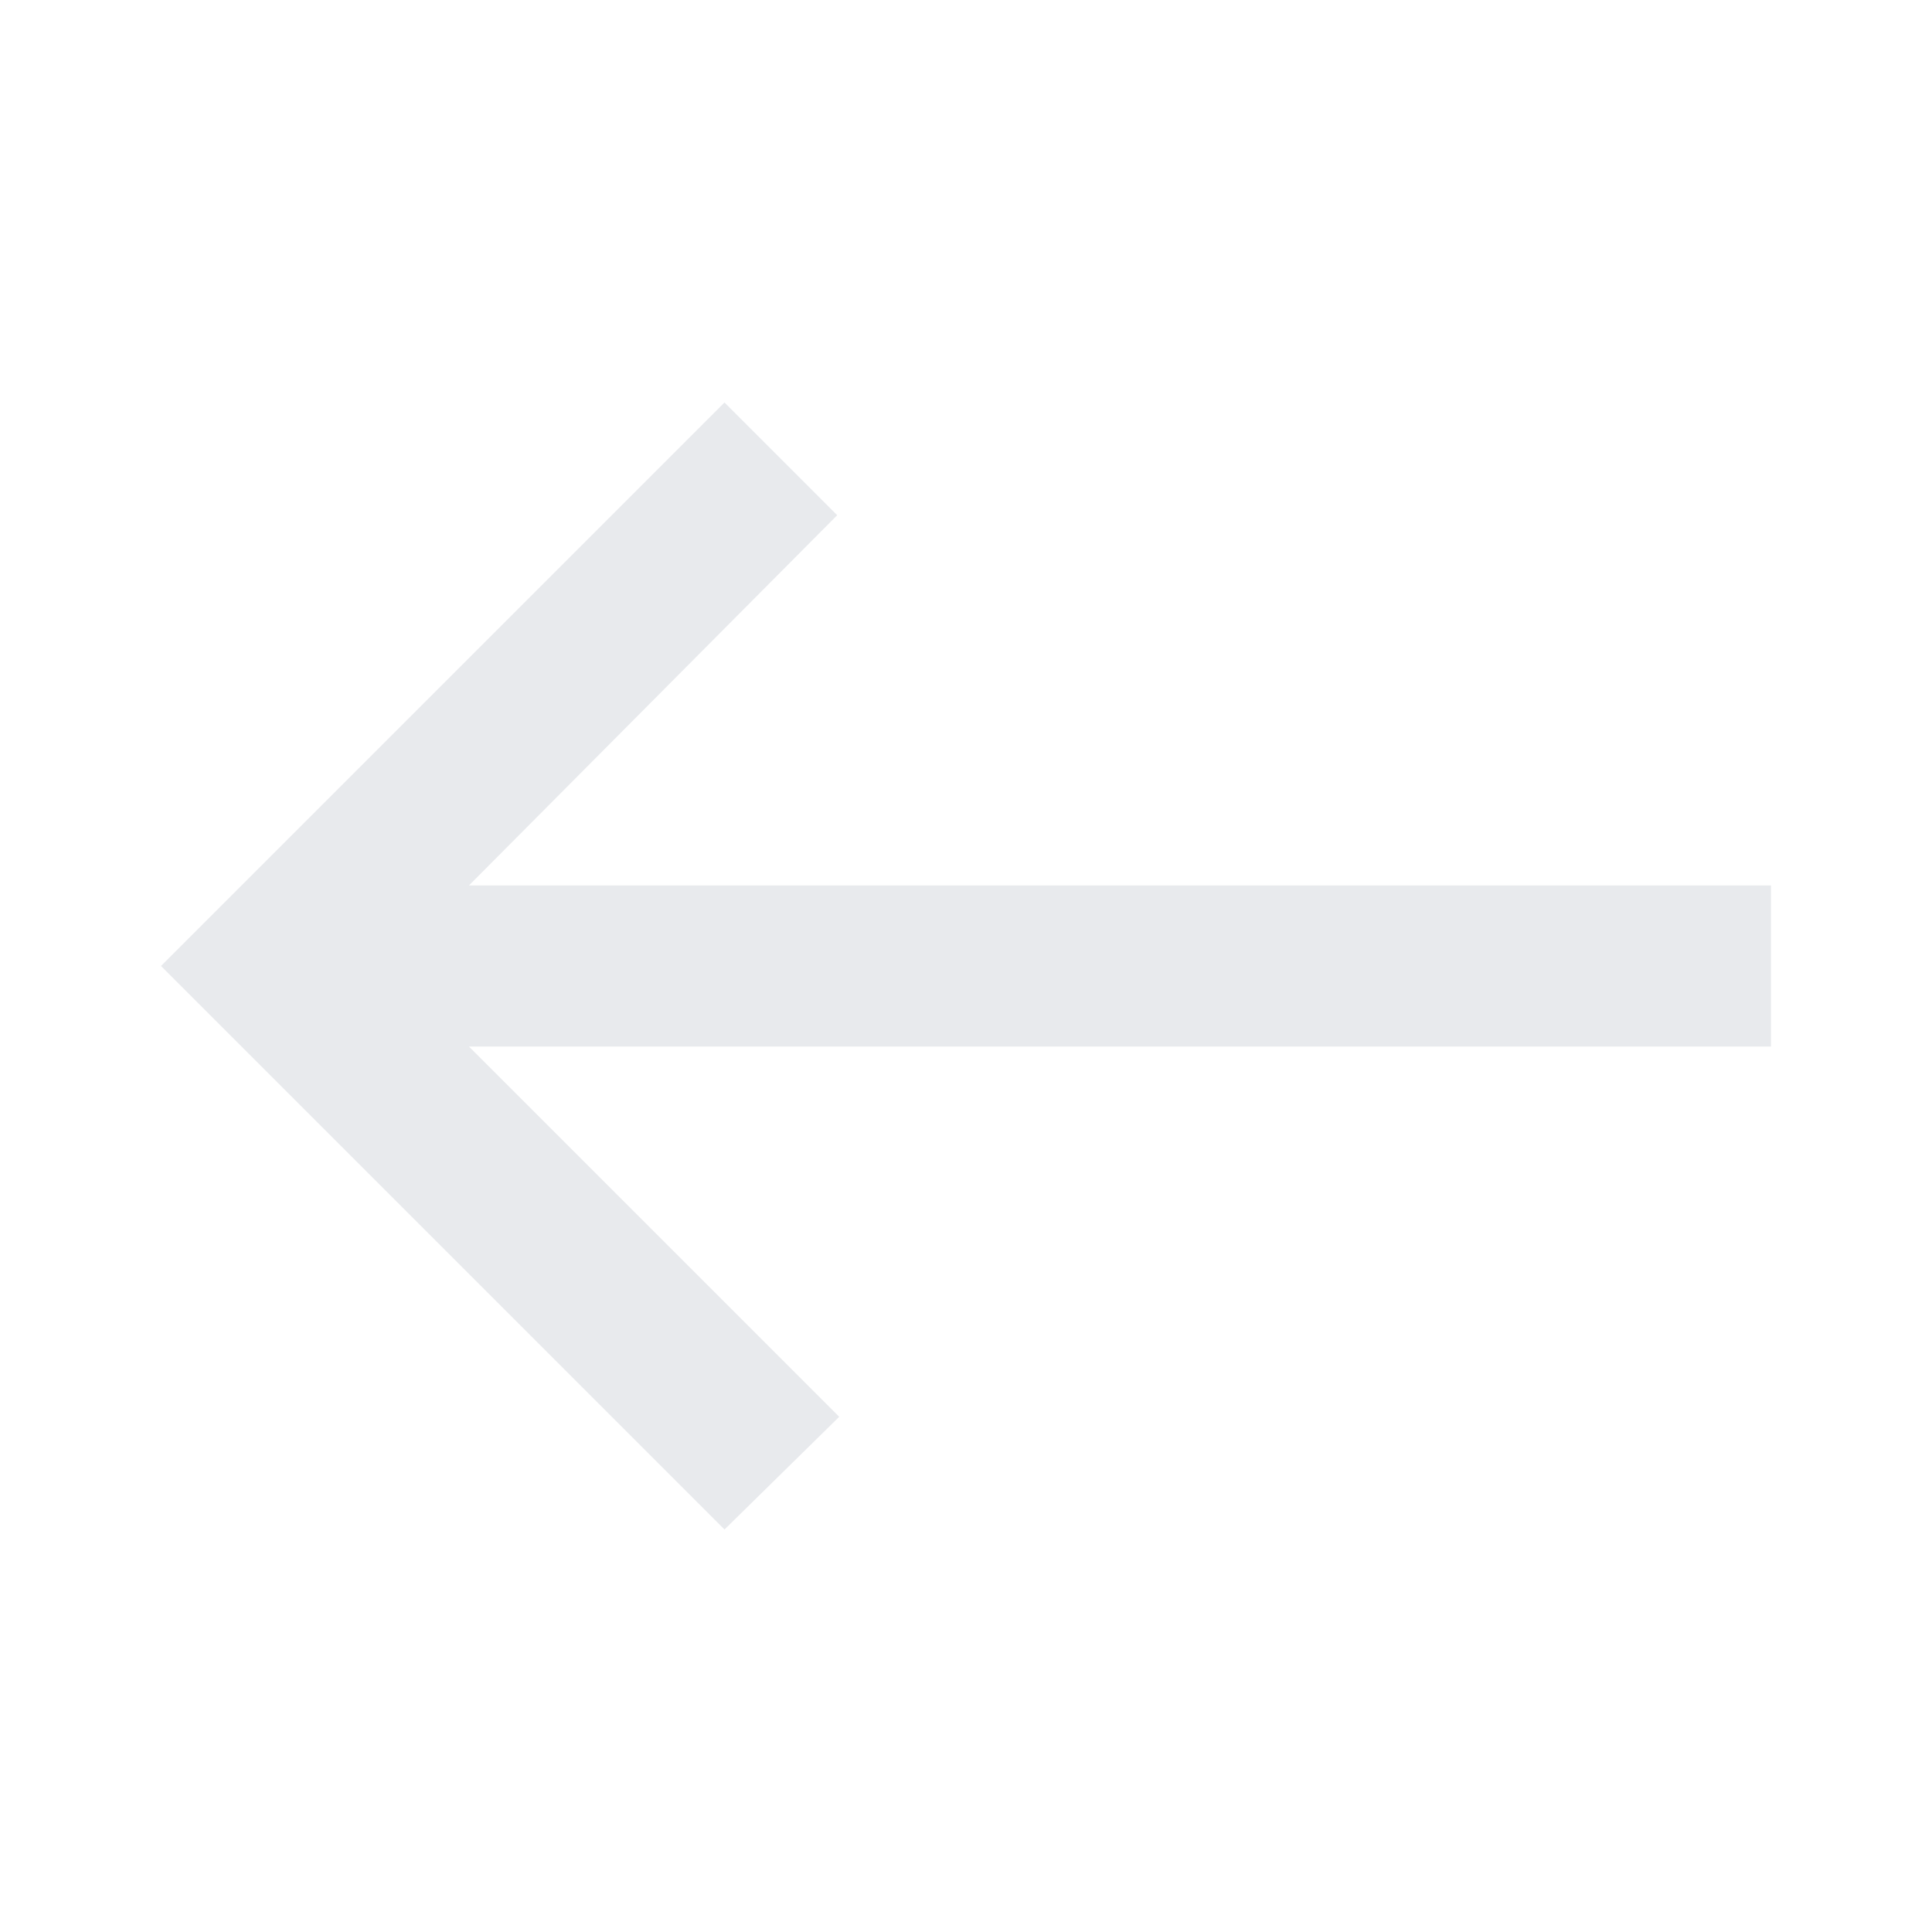
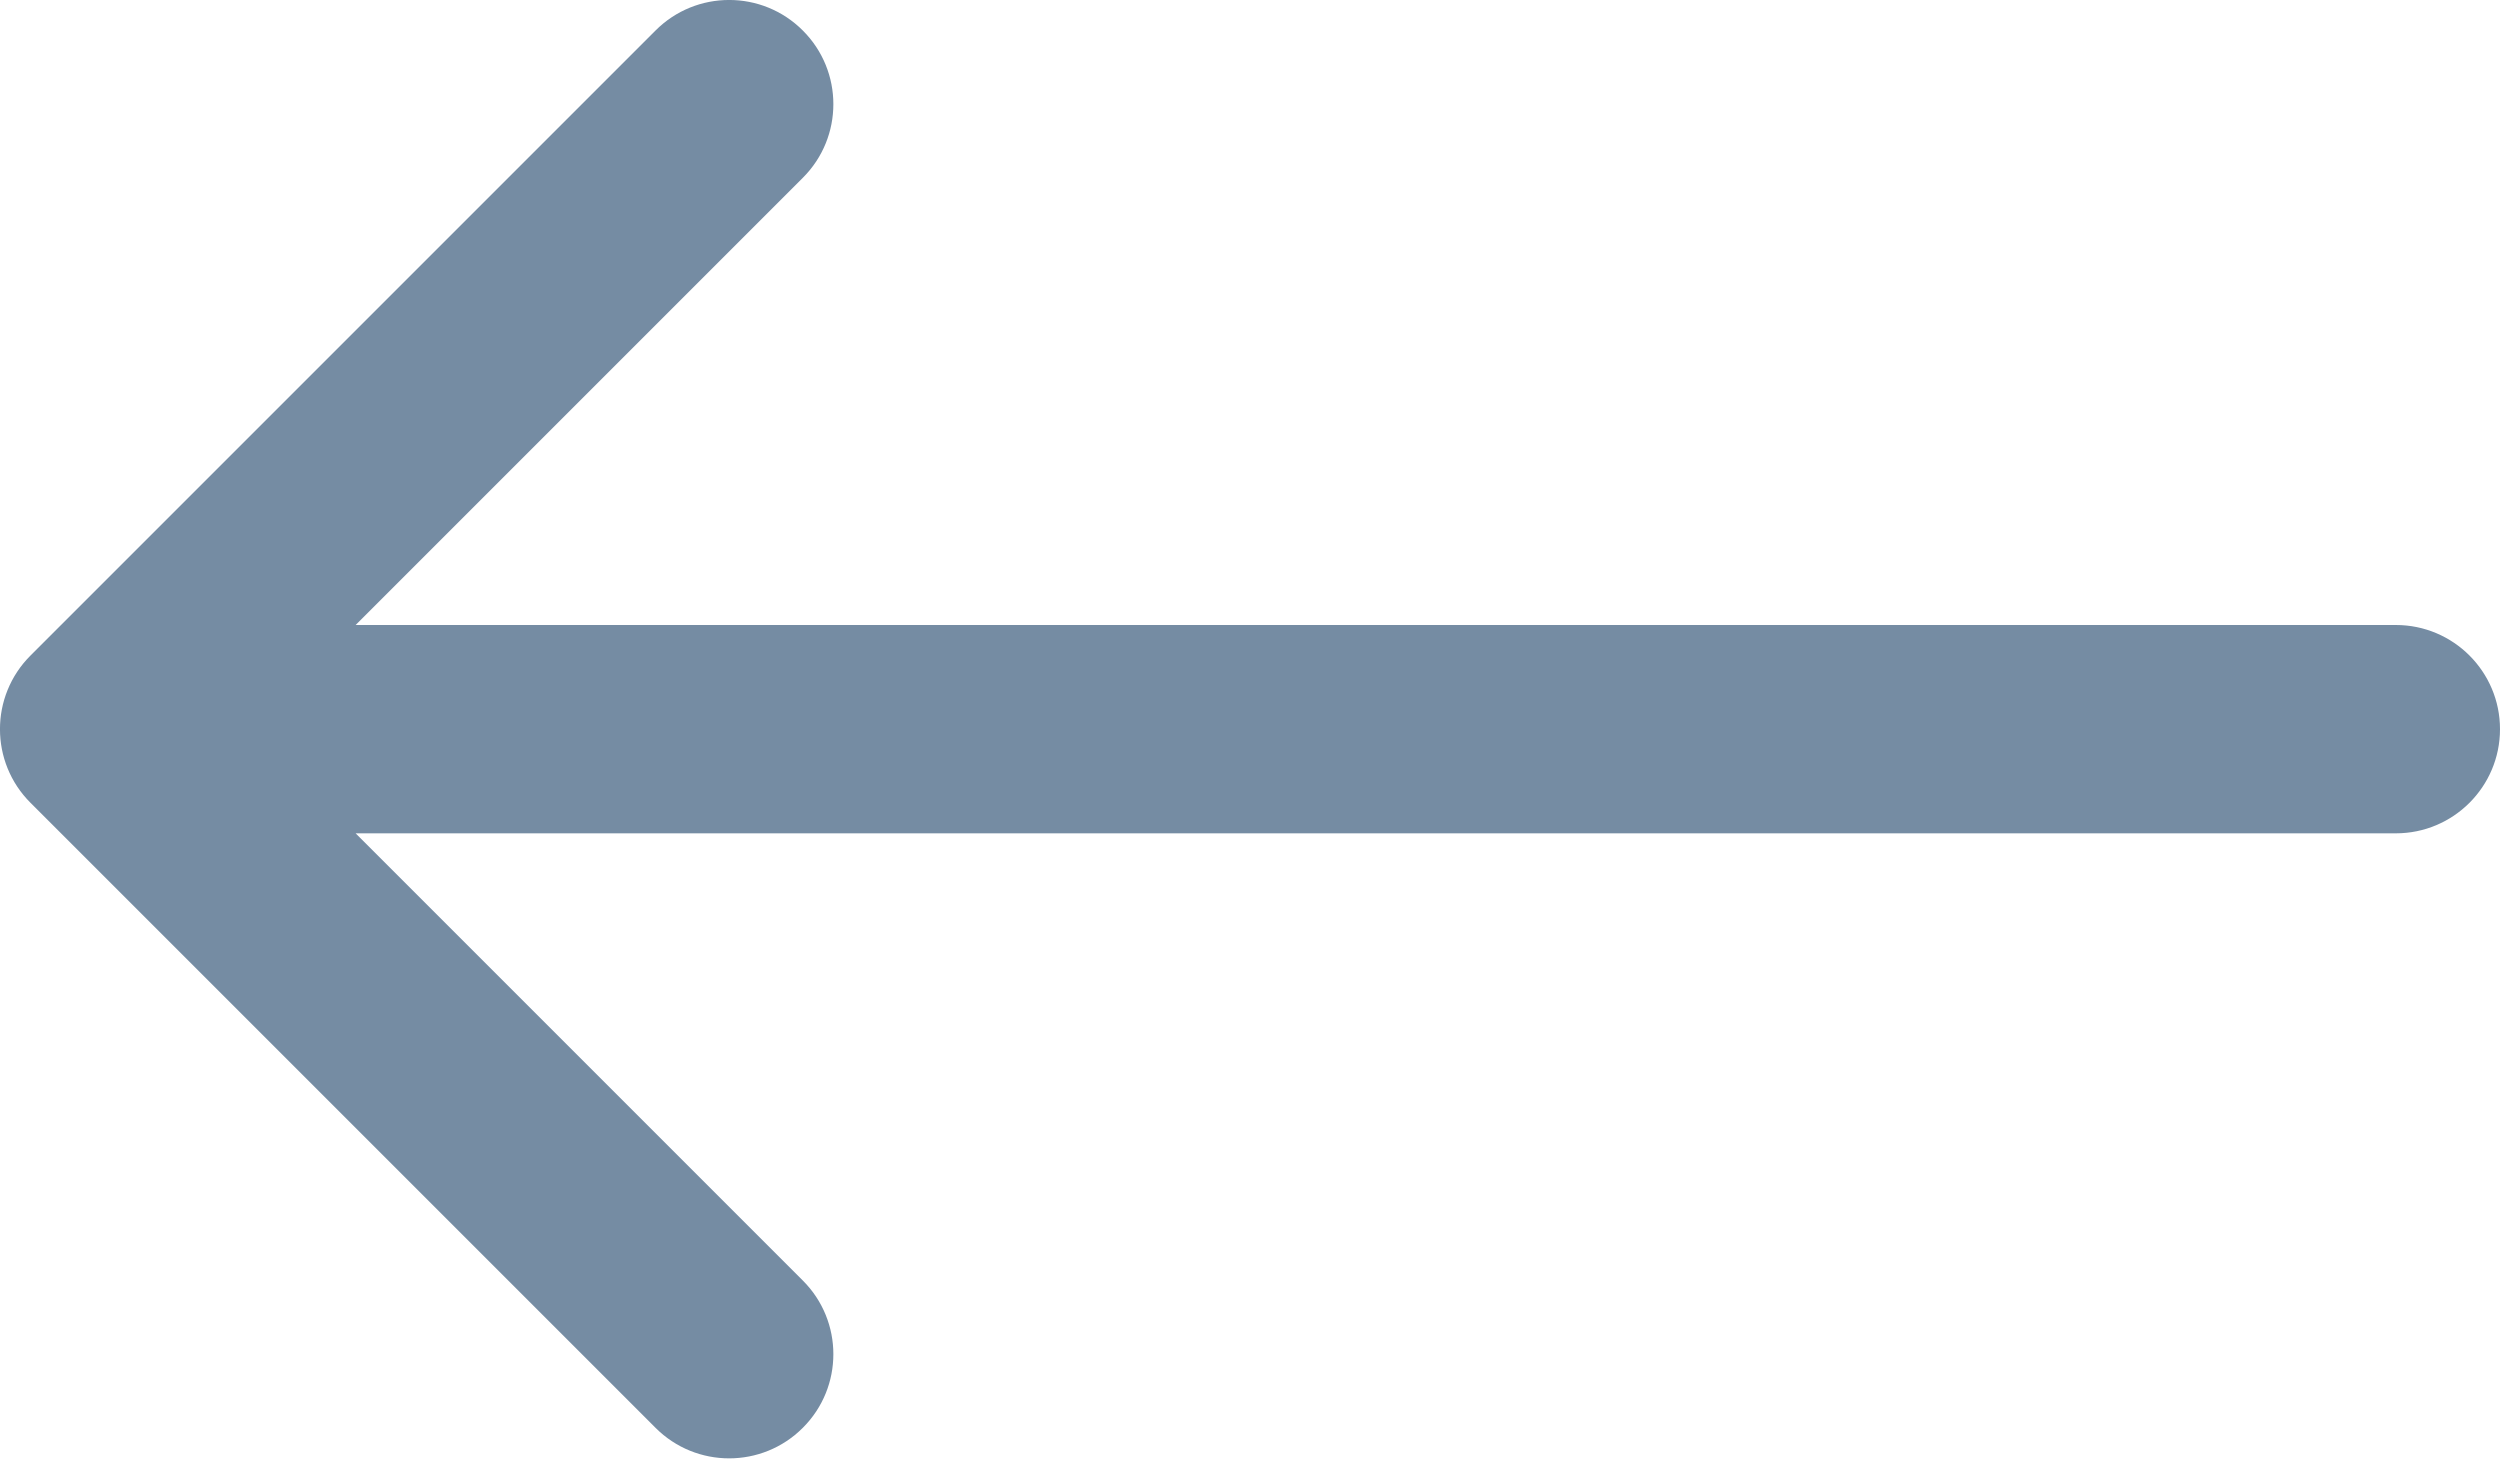
- <svg xmlns="http://www.w3.org/2000/svg" height="24px" viewBox="0 -960 960 960" width="24px" fill="#e8eaed">
-   <path d="M360-200 80-480l280-280 56 56-183 184h647v80H233l184 184-57 56Z" />
+ <svg xmlns="http://www.w3.org/2000/svg" id="meteor-icon-kit__regular-long-arrow-left" viewBox="0 0 24 14" fill="none">
+   <path fill-rule="evenodd" clip-rule="evenodd" d="M3.414 8L7.707 12.293C8.098 12.683 8.098 13.317 7.707 13.707C7.317 14.098 6.683 14.098 6.293 13.707L0.293 7.707C-0.098 7.317 -0.098 6.683 0.293 6.293L6.293 0.293C6.683 -0.098 7.317 -0.098 7.707 0.293C8.098 0.683 8.098 1.317 7.707 1.707L3.414 6H23C23.552 6 24 6.448 24 7C24 7.552 23.552 8 23 8H3.414z" fill="#758CA3" />
</svg>
